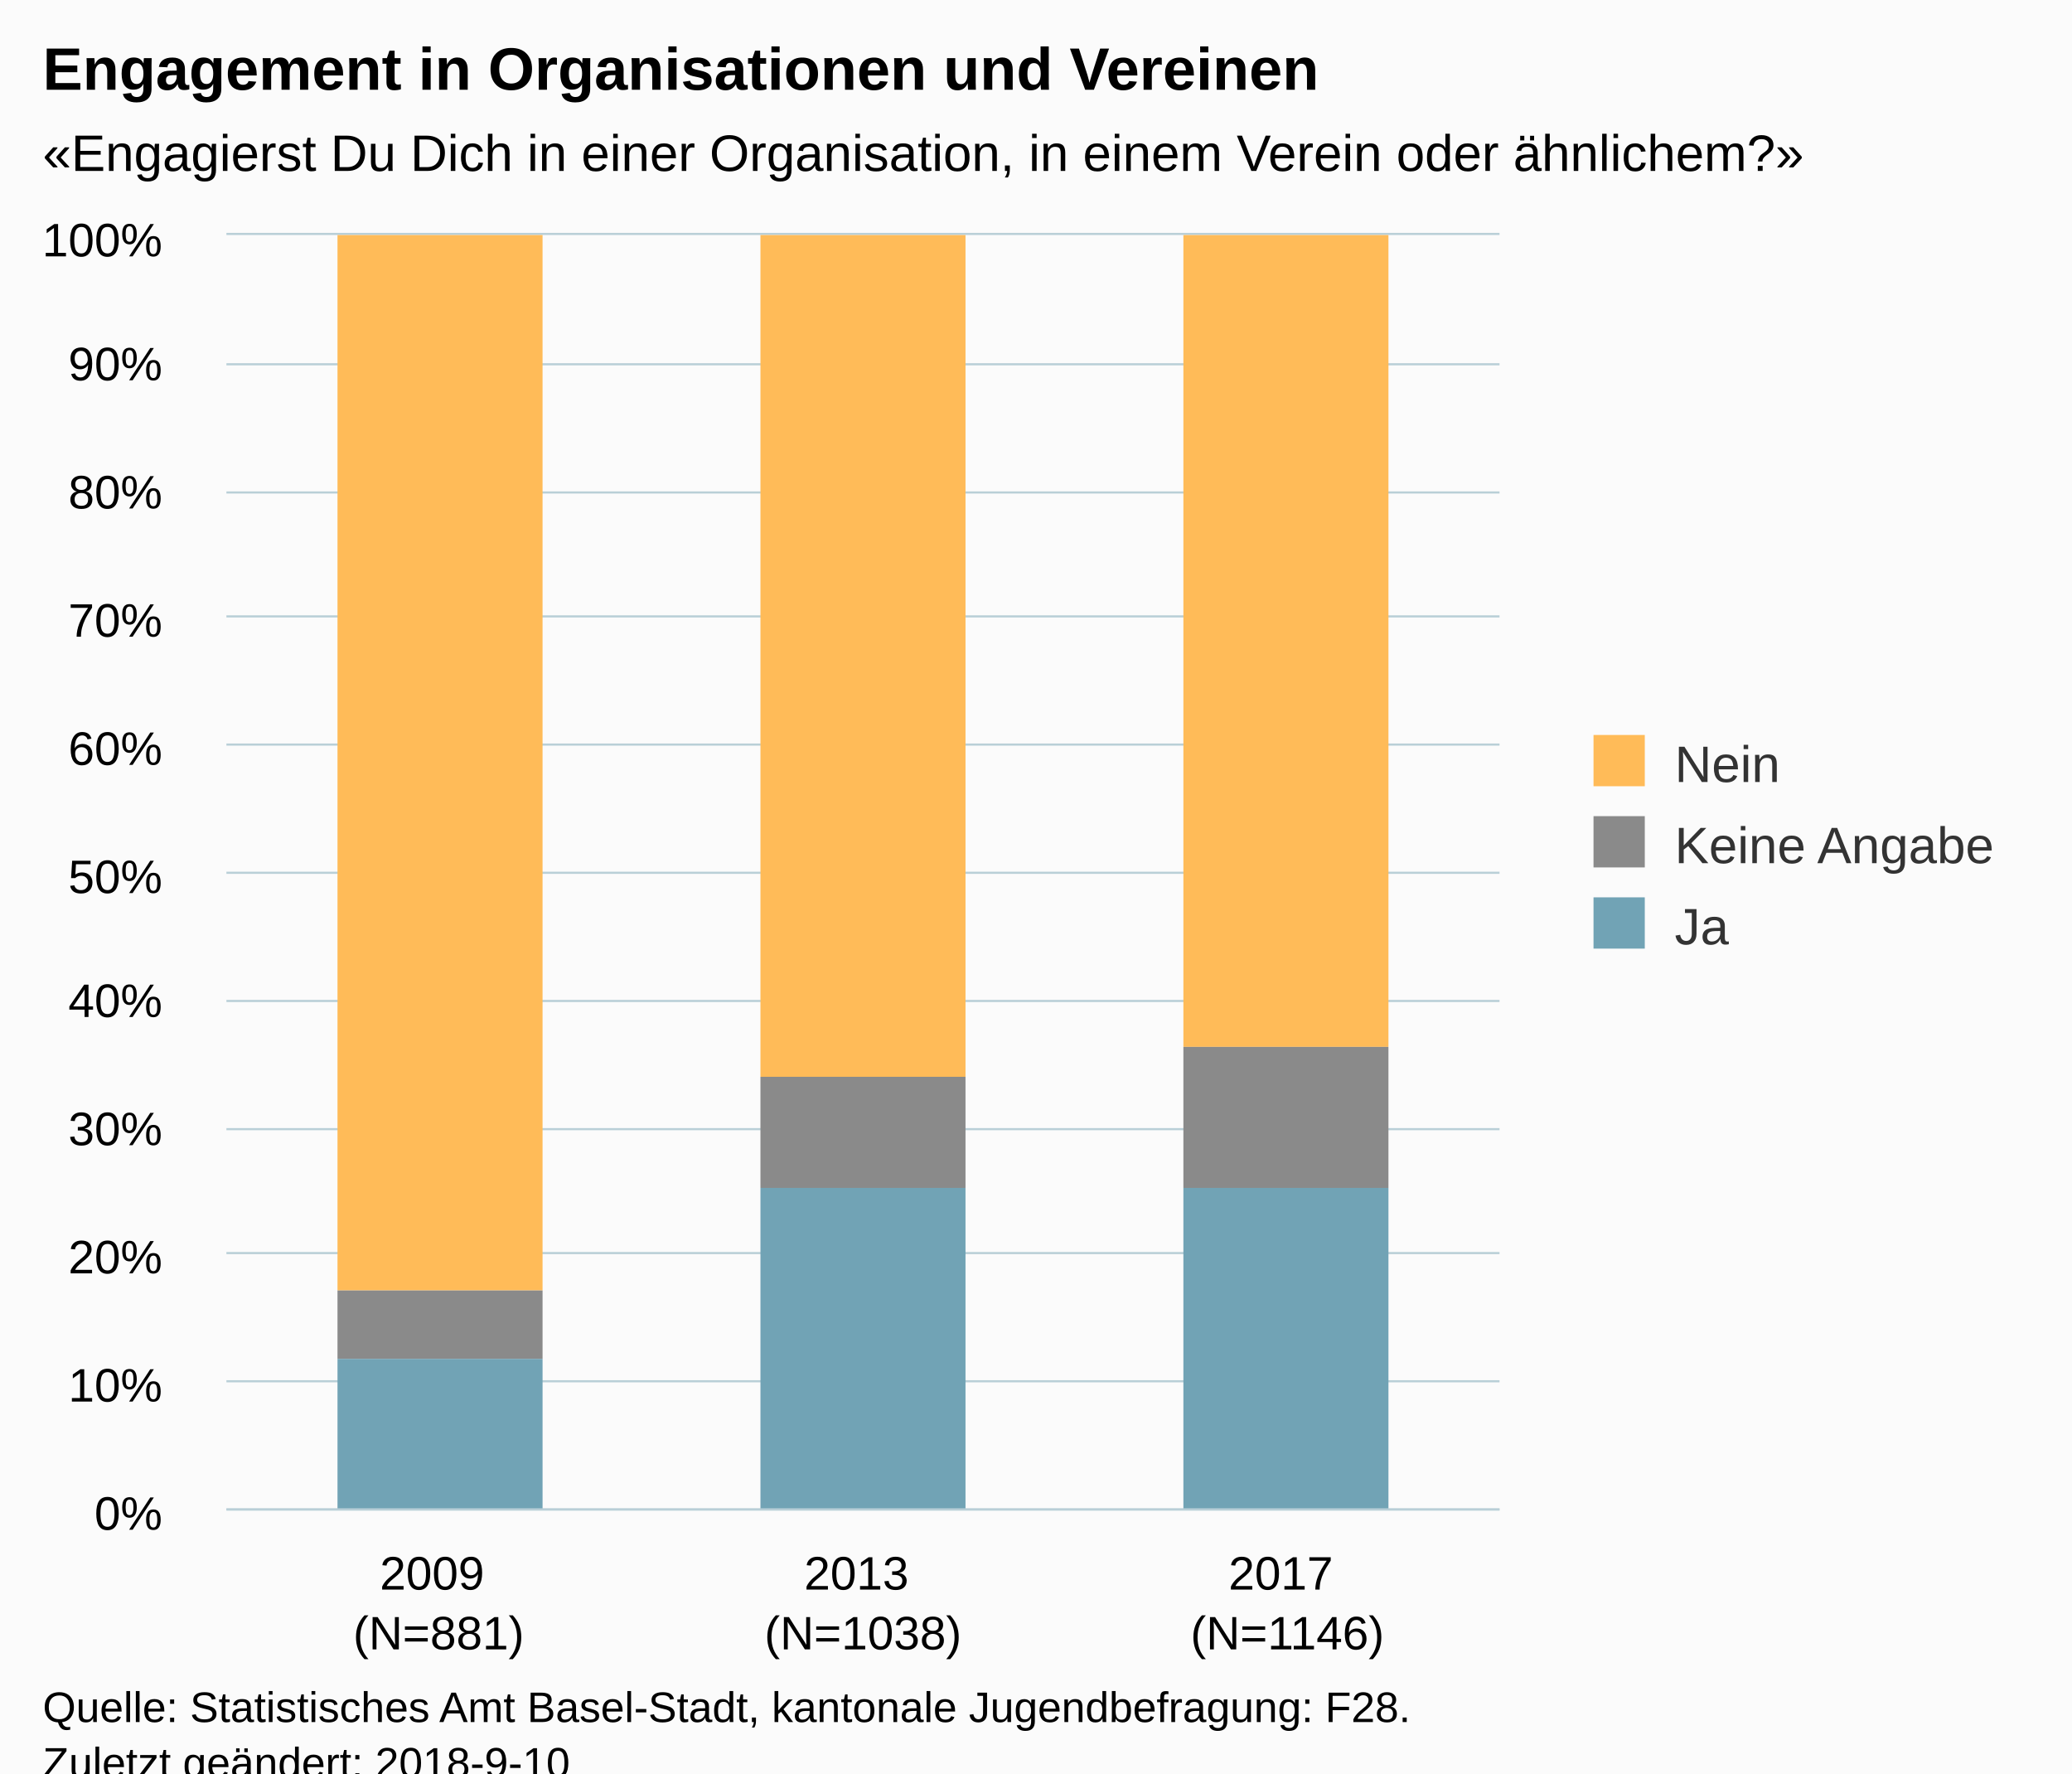
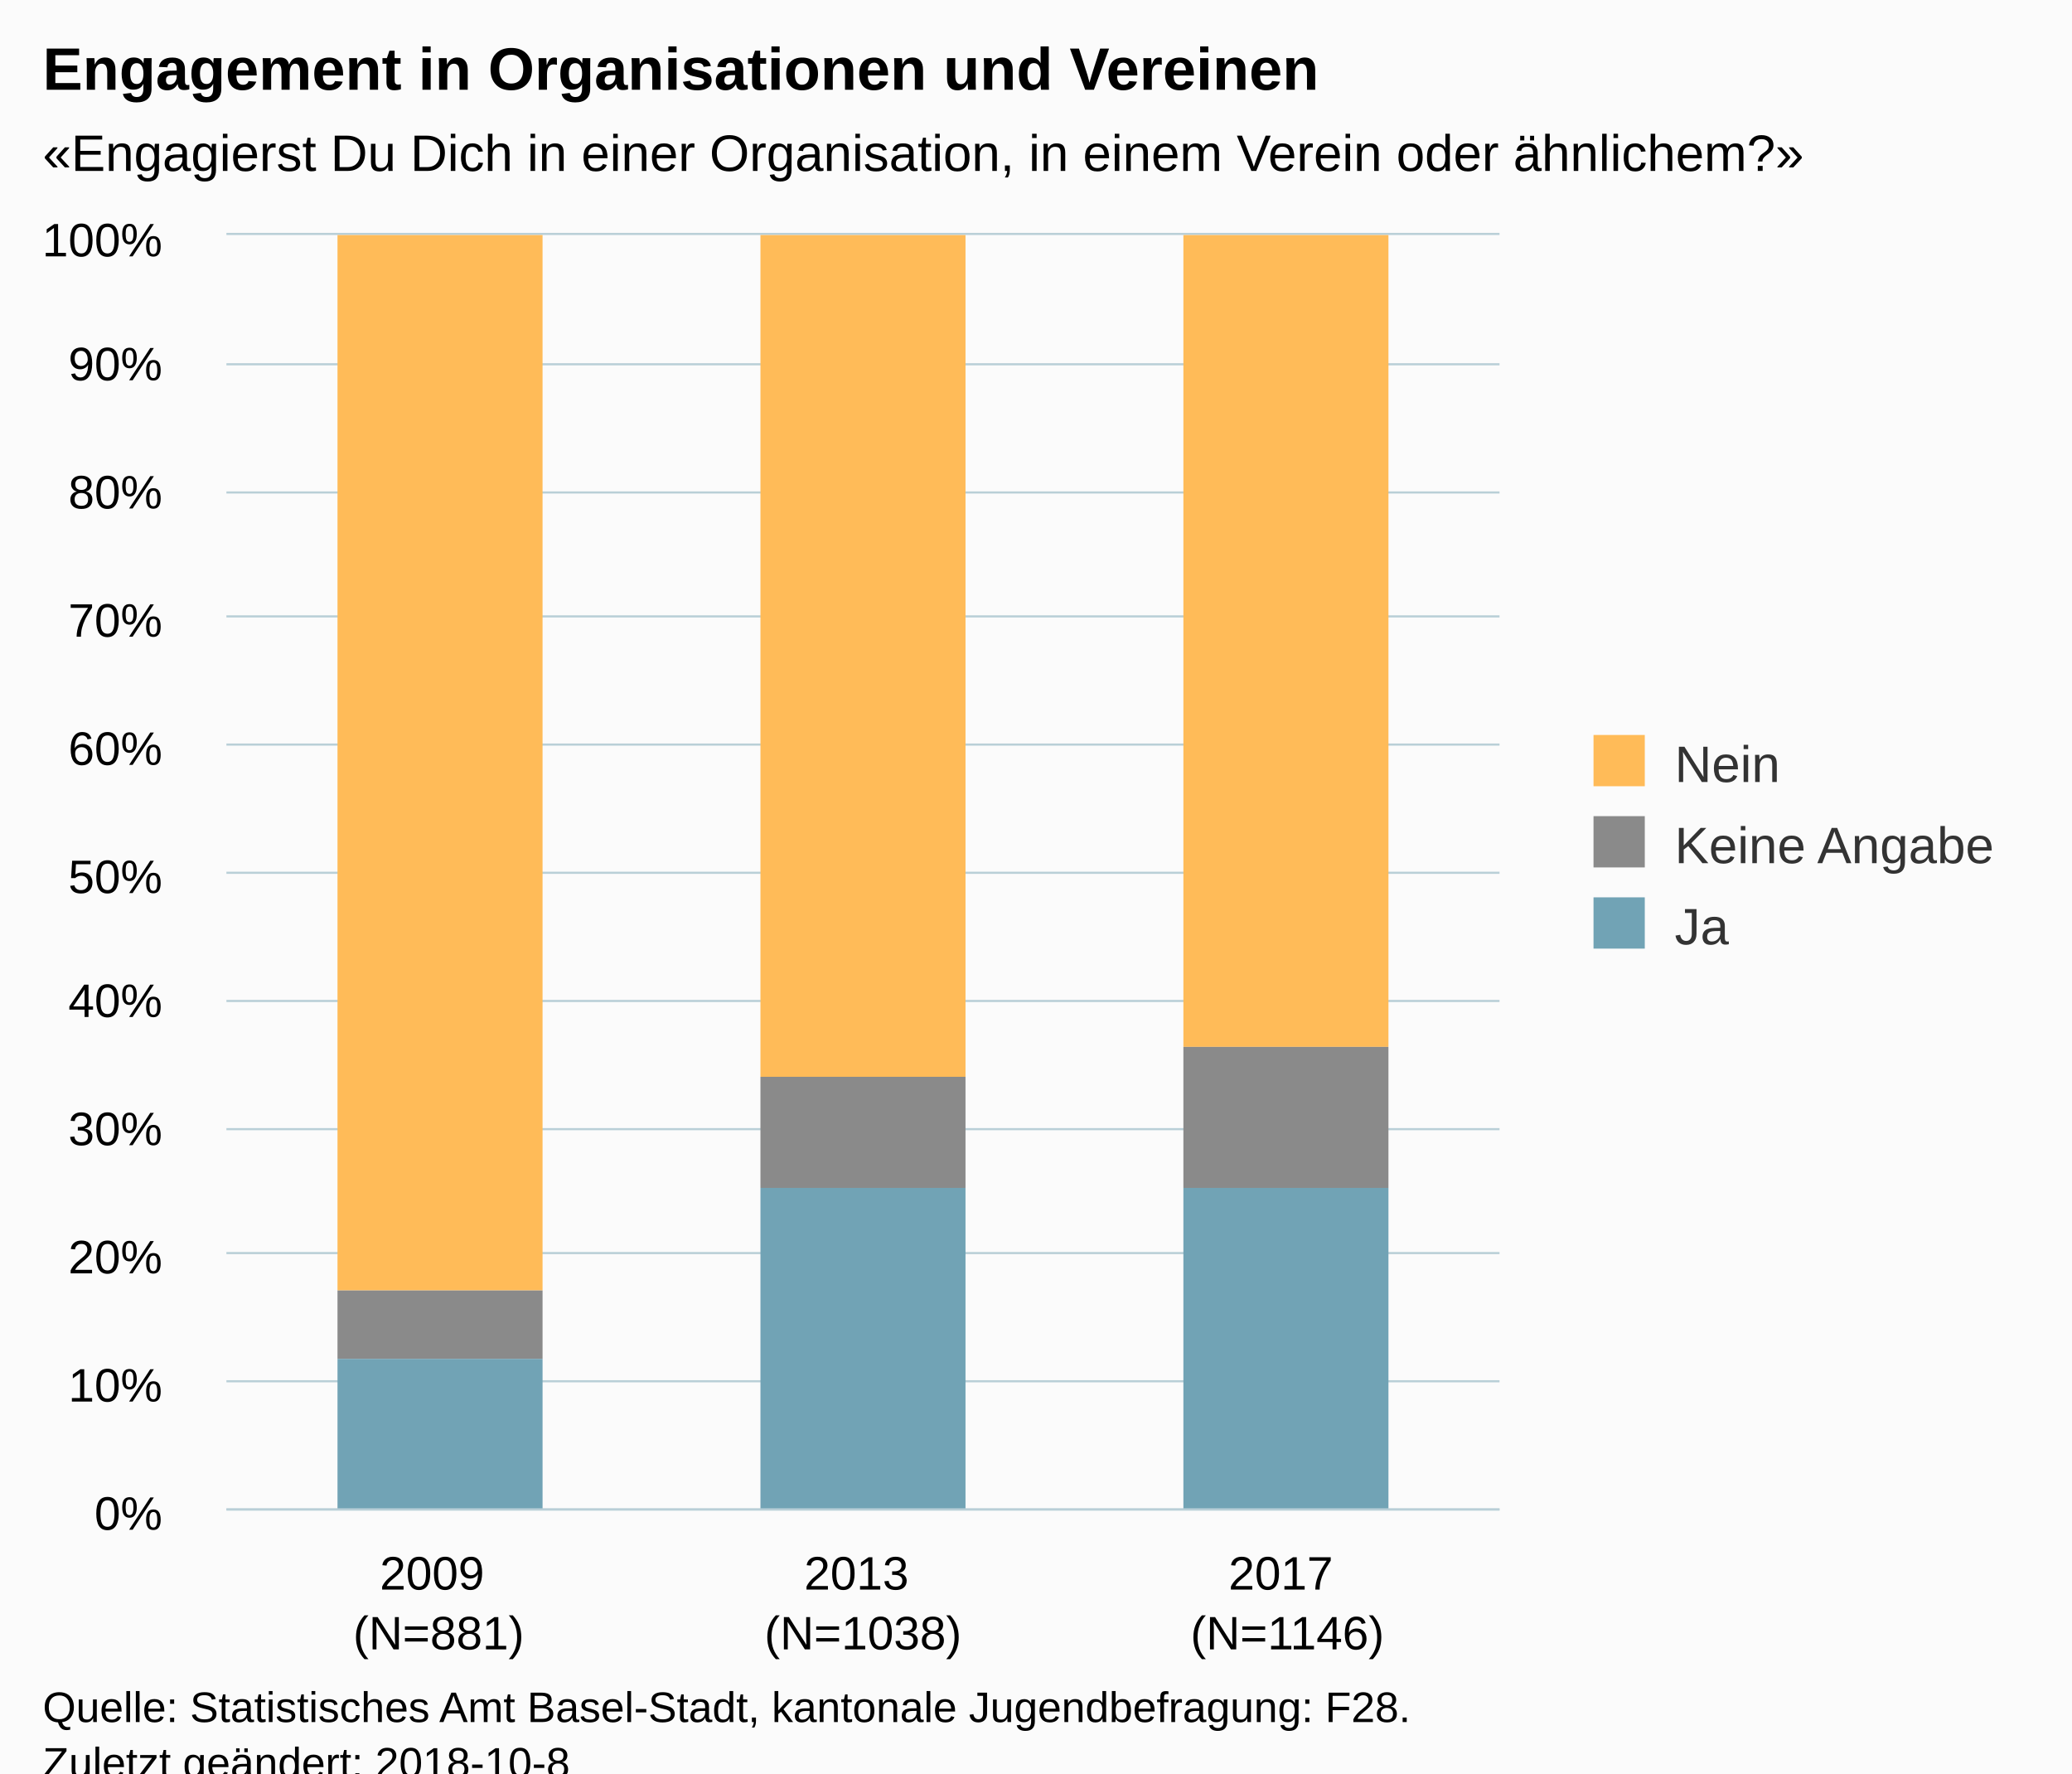
<svg xmlns="http://www.w3.org/2000/svg" version="1.1" class="highcharts-root" style="font-family:Arial;font-size:12px;" viewBox="0 0 485 415">
  <defs>
-     <clipPath id="highcharts-y0u0ogn-6">
+     <clipPath id="highcharts-qadkcnb-6">
      <rect x="0" y="0" width="298" height="298" fill="none" />
    </clipPath>
-     <clipPath id="highcharts-y0u0ogn-7">
+     <clipPath id="highcharts-qadkcnb-7">
      <rect x="0" y="0" width="298" height="298" fill="none" />
    </clipPath>
  </defs>
  <rect fill="#fbfbfb" class="highcharts-background" x="0" y="0" width="485" height="428" rx="0" ry="0" />
  <rect fill="none" class="highcharts-plot-background" x="53" y="55" width="298" height="298" />
  <g class="highcharts-pane-group" data-z-index="0" />
  <g class="highcharts-grid highcharts-xaxis-grid " data-z-index="1">
    <path fill="none" data-z-index="1" class="highcharts-grid-line" d="M 151.5 55 L 151.5 353" opacity="1" />
    <path fill="none" data-z-index="1" class="highcharts-grid-line" d="M 251.5 55 L 251.5 353" opacity="1" />
    <path fill="none" data-z-index="1" class="highcharts-grid-line" d="M 350.5 55 L 350.5 353" opacity="1" />
    <path fill="none" data-z-index="1" class="highcharts-grid-line" d="M 52.5 55 L 52.5 353" opacity="1" />
  </g>
  <g class="highcharts-grid highcharts-yaxis-grid " data-z-index="1">
    <path fill="none" stroke="#B9CFD7" stroke-width="0.5" data-z-index="1" class="highcharts-grid-line" d="M 53 353.25 L 351 353.25" opacity="1" />
    <path fill="none" stroke="#B9CFD7" stroke-width="0.5" data-z-index="1" class="highcharts-grid-line" d="M 53 323.25 L 351 323.25" opacity="1" />
    <path fill="none" stroke="#B9CFD7" stroke-width="0.5" data-z-index="1" class="highcharts-grid-line" d="M 53 293.25 L 351 293.25" opacity="1" />
    <path fill="none" stroke="#B9CFD7" stroke-width="0.5" data-z-index="1" class="highcharts-grid-line" d="M 53 264.25 L 351 264.25" opacity="1" />
    <path fill="none" stroke="#B9CFD7" stroke-width="0.5" data-z-index="1" class="highcharts-grid-line" d="M 53 234.25 L 351 234.25" opacity="1" />
    <path fill="none" stroke="#B9CFD7" stroke-width="0.5" data-z-index="1" class="highcharts-grid-line" d="M 53 204.25 L 351 204.25" opacity="1" />
    <path fill="none" stroke="#B9CFD7" stroke-width="0.5" data-z-index="1" class="highcharts-grid-line" d="M 53 174.25 L 351 174.25" opacity="1" />
    <path fill="none" stroke="#B9CFD7" stroke-width="0.5" data-z-index="1" class="highcharts-grid-line" d="M 53 144.25 L 351 144.25" opacity="1" />
    <path fill="none" stroke="#B9CFD7" stroke-width="0.5" data-z-index="1" class="highcharts-grid-line" d="M 53 115.25 L 351 115.25" opacity="1" />
    <path fill="none" stroke="#B9CFD7" stroke-width="0.5" data-z-index="1" class="highcharts-grid-line" d="M 53 85.25 L 351 85.25" opacity="1" />
    <path fill="none" stroke="#B9CFD7" stroke-width="0.5" data-z-index="1" class="highcharts-grid-line" d="M 53 54.75 L 351 54.75" opacity="1" />
  </g>
  <rect fill="none" class="highcharts-plot-border" data-z-index="1" x="53" y="55" width="298" height="298" />
  <g class="highcharts-axis highcharts-xaxis " data-z-index="2">
    <path fill="none" class="highcharts-axis-line" stroke="#B9CFD7" stroke-width="0.5" data-z-index="7" d="M 53 353.25 L 351 353.25" />
  </g>
  <g class="highcharts-axis highcharts-yaxis " data-z-index="2">
    <path fill="none" class="highcharts-axis-line" data-z-index="7" d="M 53 55 L 53 353" />
  </g>
  <g class="highcharts-series-group" data-z-index="3">
-     <g data-z-index="0.1" class="highcharts-series highcharts-series-0 highcharts-column-series " transform="translate(53,55) scale(1 1)" clip-path="url(#highcharts-y0u0ogn-7)">
+     <g data-z-index="0.1" class="highcharts-series highcharts-series-0 highcharts-column-series " transform="translate(53,55) scale(1 1)" clip-path="url(#highcharts-qadkcnb-7)">
      <rect x="26" y="0" width="48" height="247" fill="#FFBB58" class="highcharts-point" />
      <rect x="125" y="0" width="48" height="197" fill="#FFBB58" class="highcharts-point" />
      <rect x="224" y="0" width="48" height="190" fill="#FFBB58" class="highcharts-point" />
    </g>
    <g data-z-index="0.1" class="highcharts-markers highcharts-series-0 highcharts-column-series " transform="translate(53,55) scale(1 1)" clip-path="none" />
-     <g data-z-index="0.1" class="highcharts-series highcharts-series-1 highcharts-column-series " transform="translate(53,55) scale(1 1)" clip-path="url(#highcharts-y0u0ogn-7)">
+     <g data-z-index="0.1" class="highcharts-series highcharts-series-1 highcharts-column-series " transform="translate(53,55) scale(1 1)" clip-path="url(#highcharts-qadkcnb-7)">
      <rect x="26" y="247" width="48" height="16" fill="#8A8A8A" class="highcharts-point" />
      <rect x="125" y="197" width="48" height="26" fill="#8A8A8A" class="highcharts-point" />
      <rect x="224" y="190" width="48" height="33" fill="#8A8A8A" class="highcharts-point" />
    </g>
    <g data-z-index="0.1" class="highcharts-markers highcharts-series-1 highcharts-column-series " transform="translate(53,55) scale(1 1)" clip-path="none" />
-     <g data-z-index="0.1" class="highcharts-series highcharts-series-2 highcharts-column-series " transform="translate(53,55) scale(1 1)" clip-path="url(#highcharts-y0u0ogn-7)">
+     <g data-z-index="0.1" class="highcharts-series highcharts-series-2 highcharts-column-series " transform="translate(53,55) scale(1 1)" clip-path="url(#highcharts-qadkcnb-7)">
      <rect x="26" y="263" width="48" height="36" fill="#71A3B5" class="highcharts-point" />
      <rect x="125" y="223" width="48" height="76" fill="#71A3B5" class="highcharts-point" />
      <rect x="224" y="223" width="48" height="76" fill="#71A3B5" class="highcharts-point" />
    </g>
    <g data-z-index="0.1" class="highcharts-markers highcharts-series-2 highcharts-column-series " transform="translate(53,55) scale(1 1)" clip-path="none" />
  </g>
  <text x="10" text-anchor="start" class="highcharts-title" data-z-index="4" style="color:#000000;font-size:14px;font-weight:bold;fill:#000000;" y="21">
    <tspan>Engagement in Organisationen und Vereinen</tspan>
  </text>
  <text x="10" text-anchor="start" class="highcharts-subtitle" data-z-index="4" style="color:#000000;font-size:12px;fill:#000000;" y="40">
    <tspan>«Engagierst Du Dich in einer Organisation, in einem Verein oder ähnlichem?»</tspan>
  </text>
  <g class="highcharts-legend" data-z-index="7" transform="translate(363,165)">
    <rect fill="none" class="highcharts-legend-box" rx="0" ry="0" x="0" y="0" width="112" height="68" visibility="visible" />
    <g data-z-index="1">
      <g>
        <g class="highcharts-legend-item highcharts-column-series highcharts-color-undefined highcharts-series-0" data-z-index="1" transform="translate(8,3)">
          <text x="21" style="color:#333333;font-size:12px;font-weight:normal;cursor:pointer;fill:#333333;" text-anchor="start" data-z-index="2" y="15">
            <tspan>Nein</tspan>
          </text>
          <rect x="2" y="4" width="12" height="12" fill="#FFBB58" class="highcharts-point" data-z-index="3" />
        </g>
        <g class="highcharts-legend-item highcharts-column-series highcharts-color-undefined highcharts-series-1" data-z-index="1" transform="translate(8,22)">
          <text x="21" y="15" style="color:#333333;font-size:12px;font-weight:normal;cursor:pointer;fill:#333333;" text-anchor="start" data-z-index="2">
            <tspan>Keine Angabe</tspan>
          </text>
          <rect x="2" y="4" width="12" height="12" fill="#8A8A8A" class="highcharts-point" data-z-index="3" />
        </g>
        <g class="highcharts-legend-item highcharts-column-series highcharts-color-undefined highcharts-series-2" data-z-index="1" transform="translate(8,41)">
          <text x="21" y="15" style="color:#333333;font-size:12px;font-weight:normal;cursor:pointer;fill:#333333;" text-anchor="start" data-z-index="2">
            <tspan>Ja</tspan>
          </text>
          <rect x="2" y="4" width="12" height="12" fill="#71A3B5" class="highcharts-point" data-z-index="3" />
        </g>
      </g>
    </g>
  </g>
  <g class="highcharts-axis-labels highcharts-xaxis-labels " data-z-index="7">
    <text x="102.667" style="color:#000000;cursor:default;font-size:11px;white-space:nowrap;fill:#000000;" text-anchor="middle" transform="translate(0,0)" y="372" opacity="1">
      <tspan>2009</tspan>
      <tspan x="102.667" dy="14">(N=881)</tspan>
    </text>
    <text x="202" style="color:#000000;cursor:default;font-size:11px;white-space:nowrap;fill:#000000;" text-anchor="middle" transform="translate(0,0)" y="372" opacity="1">
      <tspan>2013</tspan>
      <tspan x="202" dy="14">(N=1038)</tspan>
    </text>
    <text x="301.333" style="color:#000000;cursor:default;font-size:11px;white-space:nowrap;fill:#000000;" text-anchor="middle" transform="translate(0,0)" y="372" opacity="1">
      <tspan>2017</tspan>
      <tspan x="301.333" dy="14">(N=1146)</tspan>
    </text>
  </g>
  <g class="highcharts-axis-labels highcharts-yaxis-labels " data-z-index="7">
    <text x="38" style="color:#000000;cursor:default;font-size:11px;fill:#000000;" text-anchor="end" transform="translate(0,0)" y="358" opacity="1">0%</text>
    <text x="38" style="color:#000000;cursor:default;font-size:11px;fill:#000000;" text-anchor="end" transform="translate(0,0)" y="328" opacity="1">10%</text>
    <text x="38" style="color:#000000;cursor:default;font-size:11px;fill:#000000;" text-anchor="end" transform="translate(0,0)" y="298" opacity="1">20%</text>
    <text x="38" style="color:#000000;cursor:default;font-size:11px;fill:#000000;" text-anchor="end" transform="translate(0,0)" y="268" opacity="1">30%</text>
    <text x="38" style="color:#000000;cursor:default;font-size:11px;fill:#000000;" text-anchor="end" transform="translate(0,0)" y="238" opacity="1">40%</text>
    <text x="38" style="color:#000000;cursor:default;font-size:11px;fill:#000000;" text-anchor="end" transform="translate(0,0)" y="209" opacity="1">50%</text>
    <text x="38" style="color:#000000;cursor:default;font-size:11px;fill:#000000;" text-anchor="end" transform="translate(0,0)" y="179" opacity="1">60%</text>
    <text x="38" style="color:#000000;cursor:default;font-size:11px;fill:#000000;" text-anchor="end" transform="translate(0,0)" y="149" opacity="1">70%</text>
    <text x="38" style="color:#000000;cursor:default;font-size:11px;fill:#000000;" text-anchor="end" transform="translate(0,0)" y="119" opacity="1">80%</text>
    <text x="38" style="color:#000000;cursor:default;font-size:11px;fill:#000000;" text-anchor="end" transform="translate(0,0)" y="89" opacity="1">90%</text>
    <text x="38" style="color:#000000;cursor:default;font-size:11px;fill:#000000;" text-anchor="end" transform="translate(0,0)" y="60" opacity="1">100%</text>
  </g>
  <text x="10" class="highcharts-credits" text-anchor="start" data-z-index="8" style="cursor:default;color:#000000;font-size:10px;fill:#000000;" y="403">
    <tspan>Quelle: Statistisches Amt Basel-Stadt, kantonale Jugendbefragung: F28.</tspan>
-     <tspan x="10" dy="13">Zuletzt geändert: 2018-9-10</tspan>
+     <tspan x="10" dy="13">Zuletzt geändert: 2018-10-8</tspan>
  </text>
</svg>
